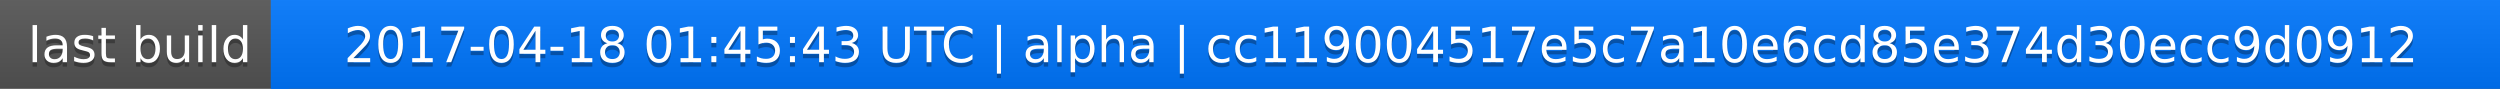
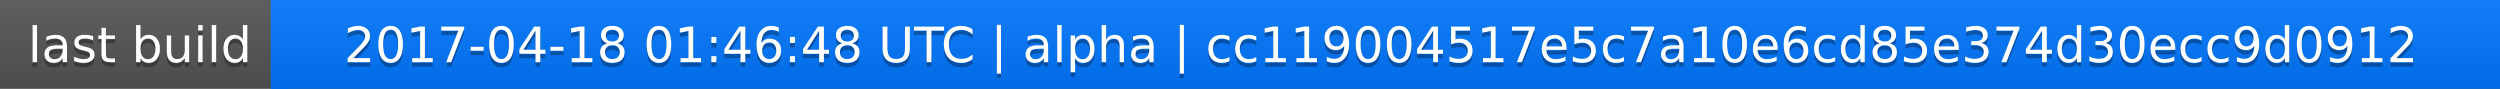
<svg xmlns="http://www.w3.org/2000/svg" width="563" height="20">
  <linearGradient id="a" x2="0" y2="100%">
    <stop offset="0" stop-color="#bbb" stop-opacity=".1" />
    <stop offset="1" stop-opacity=".1" />
  </linearGradient>
  <rect rx="0" width="563" height="20" fill="#555" />
  <rect rx="0" x="61" width="502" height="20" fill="#07f" />
  <path fill="#07f" d="M61 0h4v20h-4z" />
  <rect rx="0" width="563" height="20" fill="url(#a)" />
  <g fill="#fff" text-anchor="middle" font-family="DejaVu Sans,Verdana,Geneva,sans-serif" font-size="11">
    <text x="31.5" y="15" fill="#010101" fill-opacity=".3">last build</text>
    <text x="31.5" y="14">last build</text>
-     <text x="311" y="15" fill="#010101" fill-opacity=".3">2017-04-18 01:45:43 UTC | alpha | cc119004517e5c7a10e6cd85e374d30ecc9d0912</text>
-     <text x="311" y="14">2017-04-18 01:45:43 UTC | alpha | cc119004517e5c7a10e6cd85e374d30ecc9d0912</text>
+     <text x="311" y="15" fill="#010101" fill-opacity=".3">2017-04-18 01:46:48 UTC | alpha | cc119004517e5c7a10e6cd85e374d30ecc9d0912</text>
+     <text x="311" y="14">2017-04-18 01:46:48 UTC | alpha | cc119004517e5c7a10e6cd85e374d30ecc9d0912</text>
  </g>
</svg>
